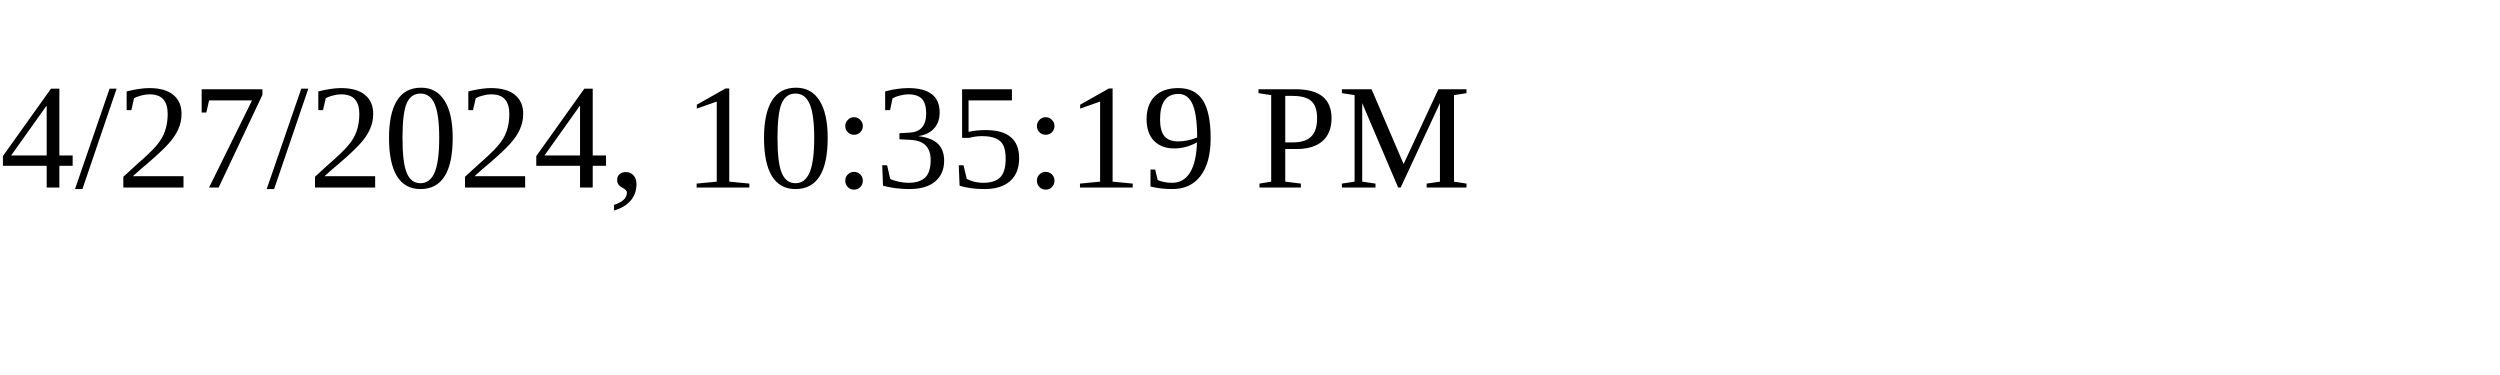
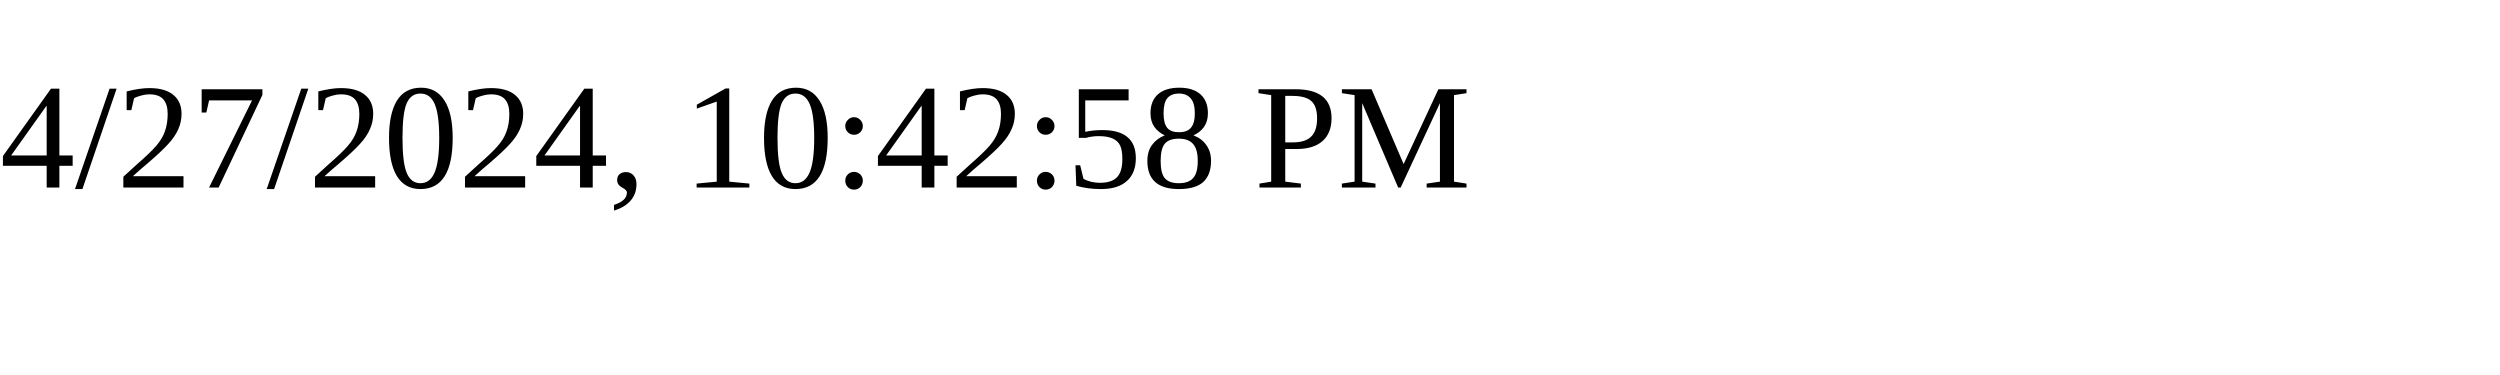
<svg xmlns="http://www.w3.org/2000/svg" height="30" width="200">
-   <text x="0" y="15">4/27/2024, 10:35:19 PM</text>
+   <text x="0" y="15">4/27/2024, 10:42:58 PM</text>
</svg>
